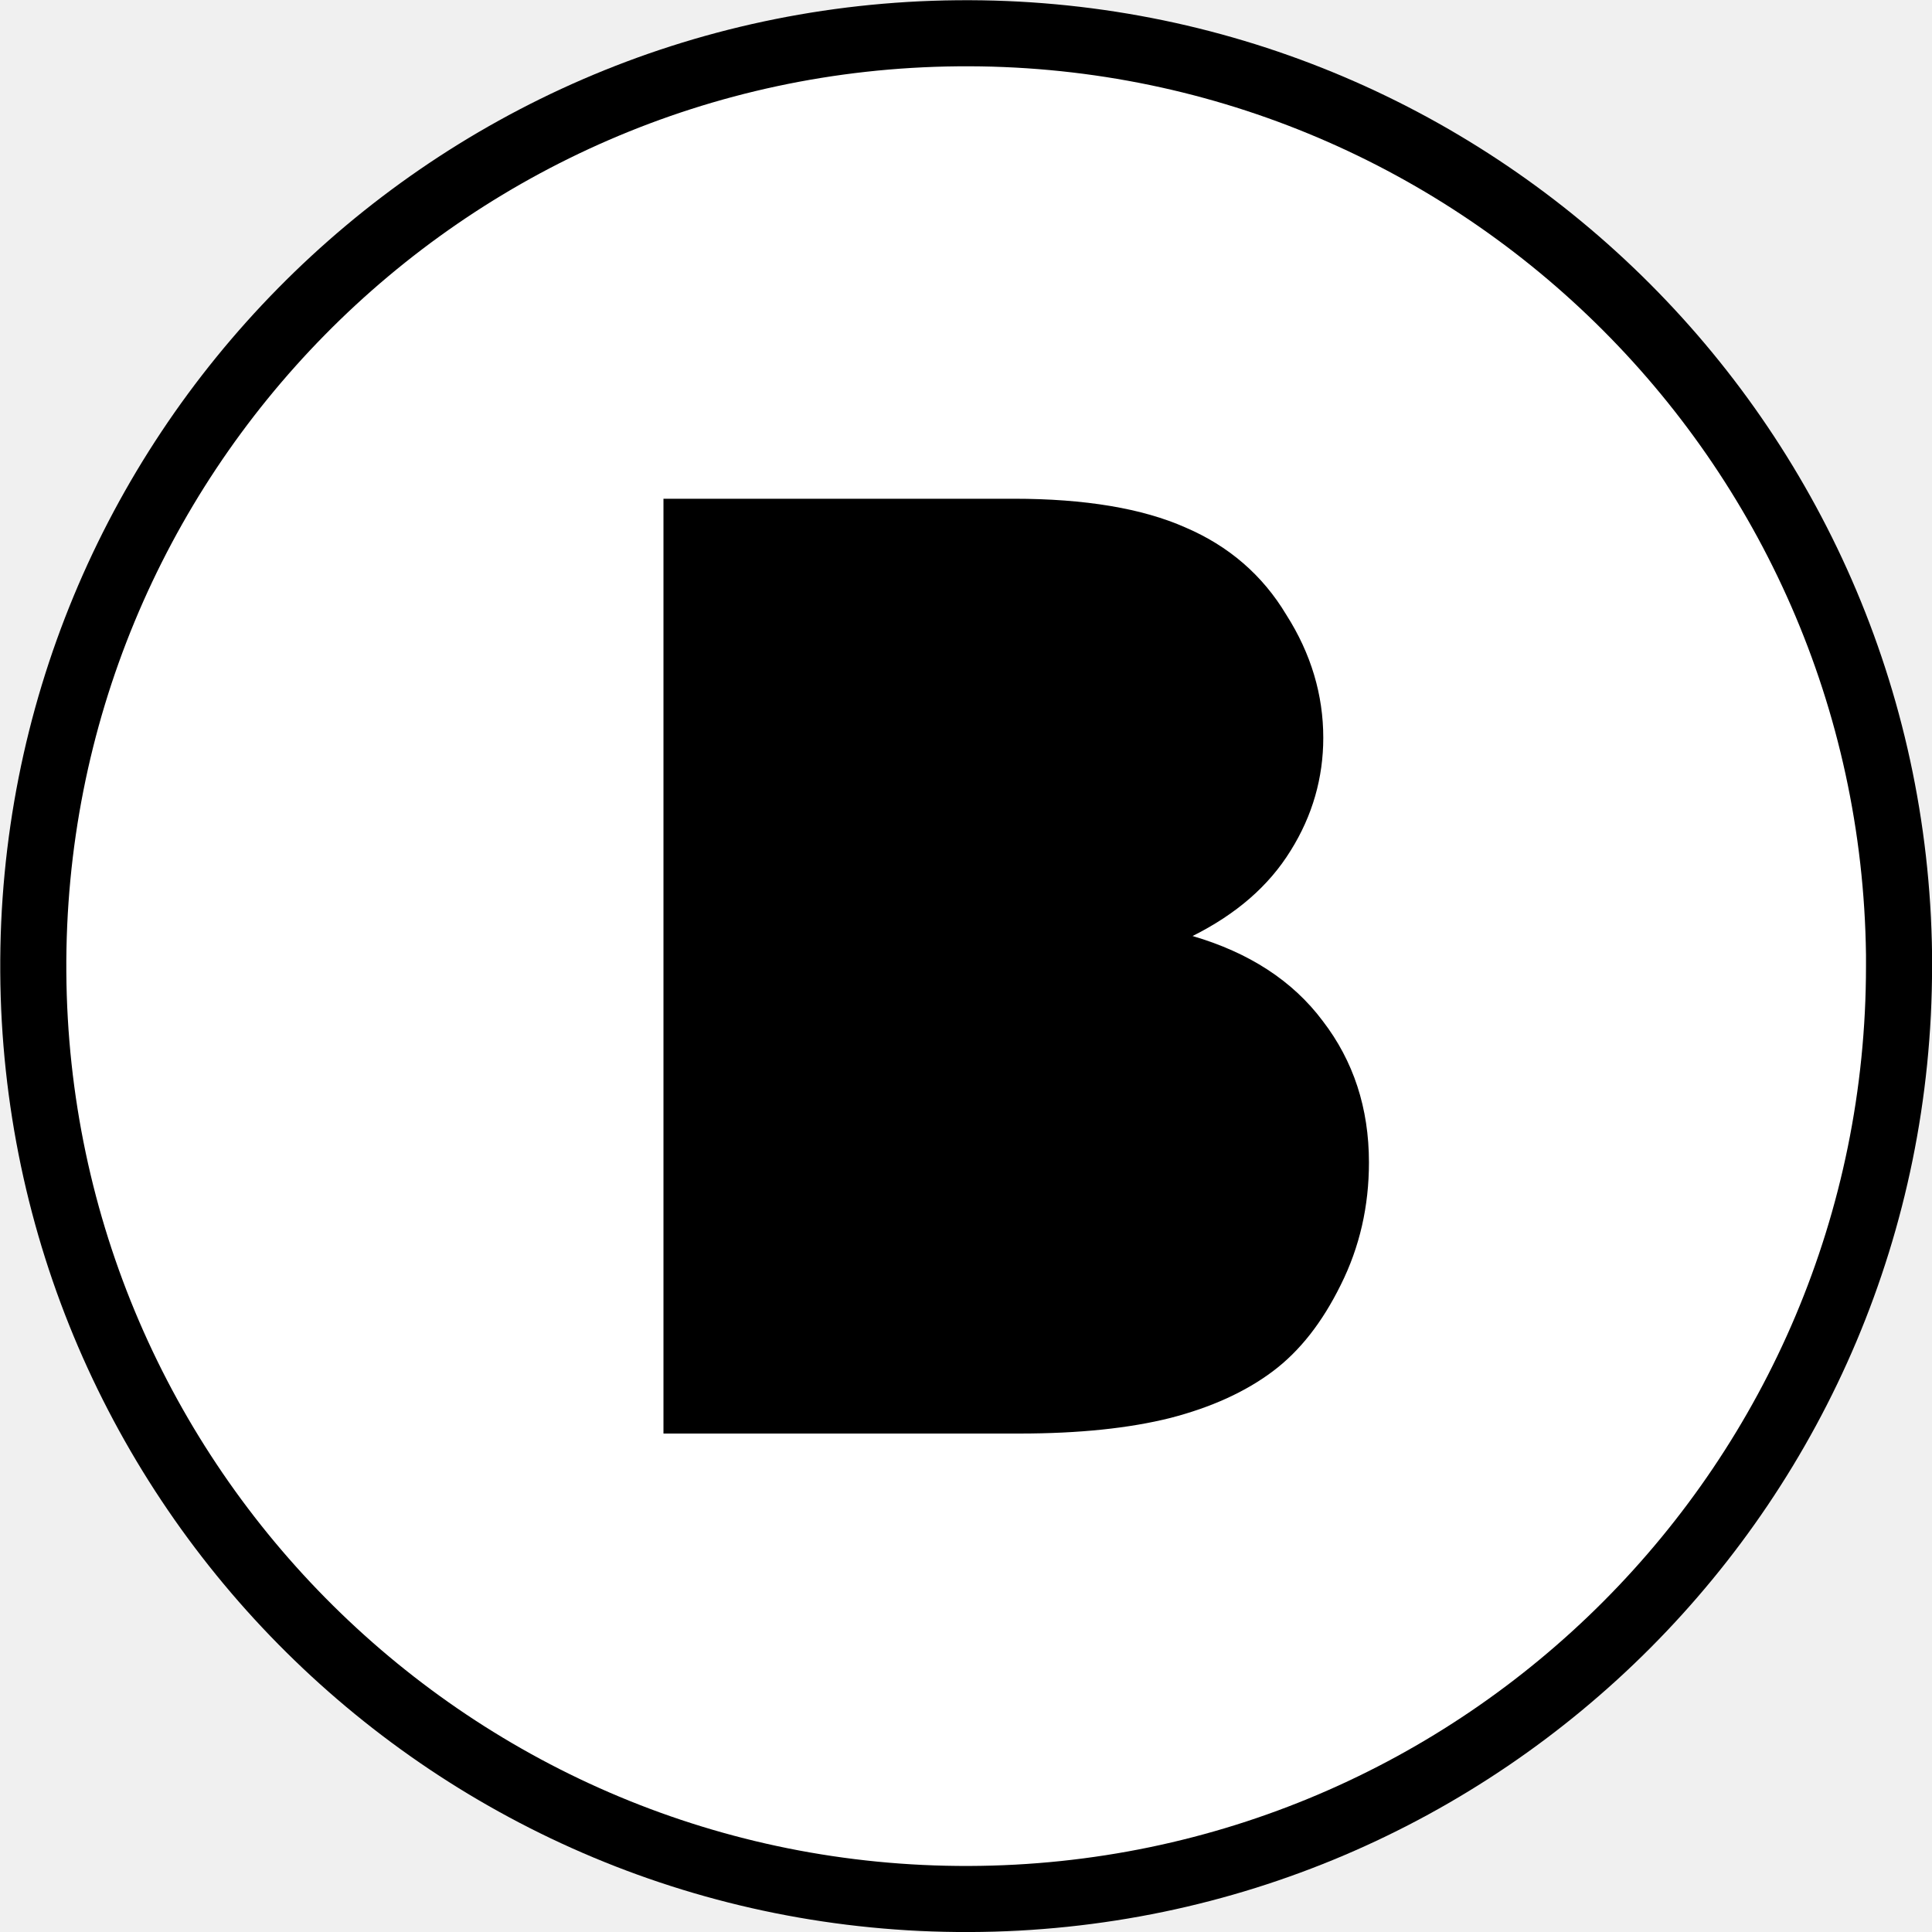
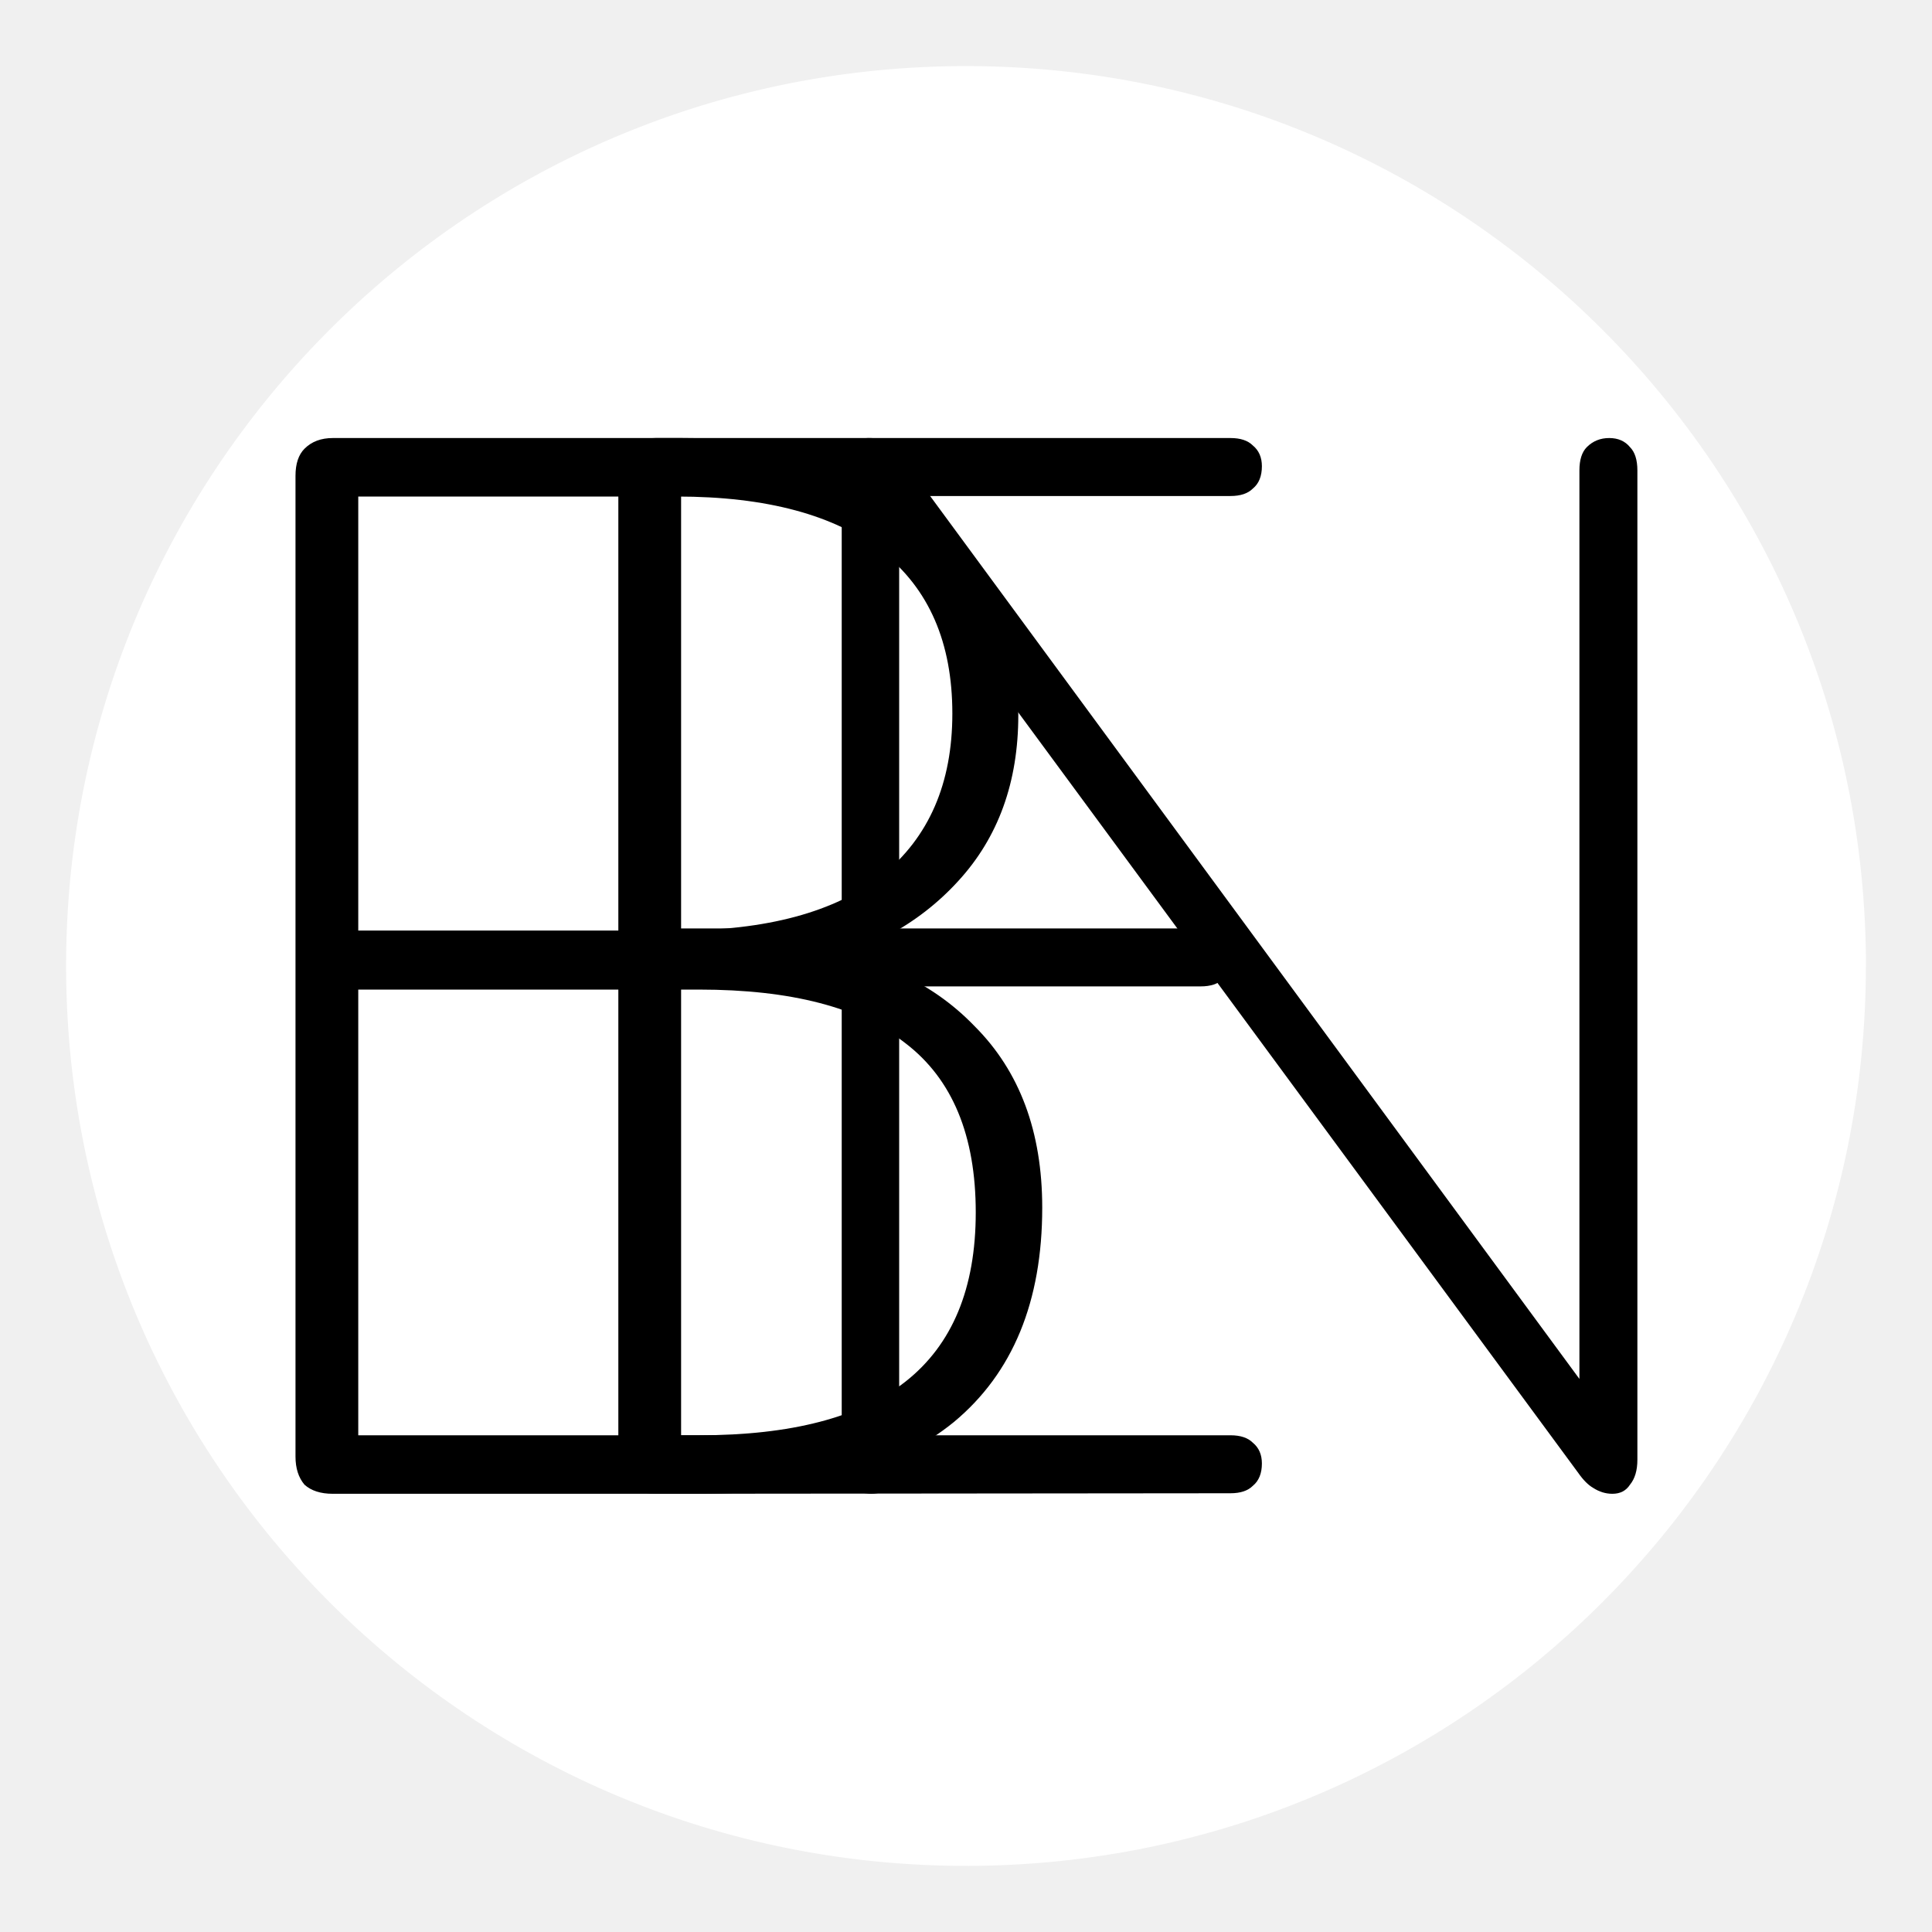
<svg xmlns="http://www.w3.org/2000/svg" width="72" height="72" viewBox="0 0 19.05 19.05" version="1.1" id="svg5">
  <defs id="defs2">
    </defs>
  <g id="layer1">
-     <g id="g300" transform="matrix(4.790805,0,0,4.790736,-0.6155354,-0.6156084)">
-       <path style="fill:#000000;fill-opacity:1;stroke:#000000;stroke-width:0.272;stroke-dasharray:none;stroke-opacity:1" d="M 2.1,0.265 A 1.852,1.852 0 0 0 0.265,2.128 1.852,1.852 0 0 0 2.123,3.969 1.852,1.852 0 0 0 3.969,2.117 v -0.023 A 1.852,1.852 0 0 0 2.1,0.265 Z" id="path297" />
-       <path id="path234" style="fill:#ffffff;fill-opacity:1;stroke-width:0.272;stroke-dasharray:none" d="m 2.1,0.265 a 1.852,1.852 0 0 0 -1.835,1.864 1.852,1.852 0 0 0 1.858,1.84 1.852,1.852 0 0 0 1.846,-1.852 v -0.023 A 1.852,1.852 0 0 0 2.1,0.265 Z M 1.494,1.155 H 2.215 c 0.147,0 0.265,0.02 0.353,0.059 0.089,0.038 0.159,0.098 0.208,0.18 0.051,0.08 0.076,0.165 0.076,0.253 0,0.082 -0.022,0.16 -0.067,0.232 -0.045,0.073 -0.112,0.131 -0.202,0.176 0.116,0.034 0.206,0.092 0.268,0.175 0.063,0.082 0.095,0.179 0.095,0.291 0,0.09 -0.019,0.174 -0.058,0.252 -0.038,0.077 -0.084,0.136 -0.14,0.178 -0.056,0.042 -0.126,0.074 -0.211,0.096 -0.084,0.021 -0.187,0.032 -0.31,0.032 H 1.494 Z" />
+     <path style="fill:#ffffff;fill-opacity:1;stroke:none;stroke-width:1.304;stroke-dasharray:none;stroke-opacity:1" d="M 9.443,0.652 A 8.873,8.873 0 0 0 0.652,9.581 8.873,8.873 0 0 0 9.553,18.398 8.873,8.873 0 0 0 18.398,9.525 V 9.414 A 8.873,8.873 0 0 0 9.443,0.652 Z" id="path297" />
+     <g id="g1353" transform="matrix(5.244291,0,0,5.244291,-1.575421,-1.575412)" style="fill:#000000">
+       <g aria-label="B" id="text247" style="font-weight:bold;font-size:2.815px;font-family:Nunito;-inkscape-font-specification:'Nunito Bold';fill:#000000;stroke:#ffffff;stroke-width:0.352">
+         <path d="m 0.926,3.109 q -0.034,0 -0.053,-0.017 -0.017,-0.02 -0.017,-0.053 V 1.195 q 0,-0.034 0.017,-0.051 0.02,-0.02 0.053,-0.02 H 1.582 q 0.203,0 0.343,0.062 0.141,0.059 0.214,0.175 0.076,0.115 0.076,0.284 0,0.189 -0.113,0.312 -0.113,0.124 -0.304,0.163 v -0.039 q 0.211,0.02 0.335,0.149 0.127,0.127 0.127,0.341 0,0.265 -0.166,0.403 Q 1.928,3.109 1.618,3.109 Z M 0.974,2.999 H 1.615 q 0.259,0 0.388,-0.101 0.132,-0.104 0.132,-0.318 0,-0.217 -0.132,-0.318 -0.129,-0.101 -0.388,-0.101 H 0.974 Z m 0,-0.949 H 1.573 q 0.253,0 0.386,-0.104 0.132,-0.107 0.132,-0.304 0,-0.2 -0.132,-0.304 Q 1.826,1.234 1.573,1.234 H 0.974 Z" style="-inkscape-font-specification:'Nunito Ultra-Light';fill:#000000;stroke:none" id="path1255" />
+       </g>
+       <g aria-label="E" id="text1011" style="font-weight:bold;font-size:2.815px;font-family:Nunito;-inkscape-font-specification:'Nunito Bold';fill:#000000;stroke:#ffffff;stroke-width:0.352">
+         <path d="m 1.533,3.109 q -0.034,0 -0.053,-0.017 -0.017,-0.02 -0.017,-0.053 V 1.195 q 0,-0.034 0.017,-0.051 0.02,-0.02 0.053,-0.02 h 1.081 q 0.028,0 0.042,0.014 0.017,0.014 0.017,0.039 0,0.028 -0.017,0.042 -0.014,0.014 -0.042,0.014 H 1.581 v 0.813 h 0.977 q 0.028,0 0.042,0.014 0.017,0.014 0.017,0.039 0,0.028 -0.017,0.042 -0.014,0.014 -0.042,0.014 H 1.581 V 2.999 h 1.033 q 0.028,0 0.042,0.014 0.017,0.014 0.017,0.039 0,0.028 -0.017,0.042 -0.014,0.014 -0.042,0.014 z" style="-inkscape-font-specification:'Nunito Ultra-Light';fill:#000000;stroke:none" id="path1250" />
+       </g>
+       <g aria-label="N" id="text1171" style="font-weight:bold;font-size:2.768px;font-family:Nunito;-inkscape-font-specification:'Nunito Bold';fill:#000000;stroke:#ffffff;stroke-width:0.346">
+         <path d="m 1.939,3.109 q -0.025,0 -0.042,-0.017 Q 1.883,3.076 1.883,3.048 v -1.86 q 0,-0.03 0.014,-0.047 0.014,-0.017 0.036,-0.017 0.025,0 0.036,0.008 0.014,0.008 0.028,0.03 L 3.331,2.976 H 3.27 V 1.185 q 0,-0.03 0.014,-0.044 0.017,-0.017 0.042,-0.017 0.025,0 0.039,0.017 0.014,0.014 0.014,0.044 v 1.86 q 0,0.03 -0.014,0.047 -0.011,0.017 -0.033,0.017 -0.019,0 -0.036,-0.011 -0.014,-0.008 -0.028,-0.028 L 1.933,1.257 h 0.058 v 1.791 q 0,0.028 -0.014,0.044 -0.014,0.017 -0.039,0.017 z" style="-inkscape-font-specification:'Nunito Ultra-Light';fill:#000000;stroke:none" id="path1245" />
+       </g>
    </g>
  </g>
</svg>
